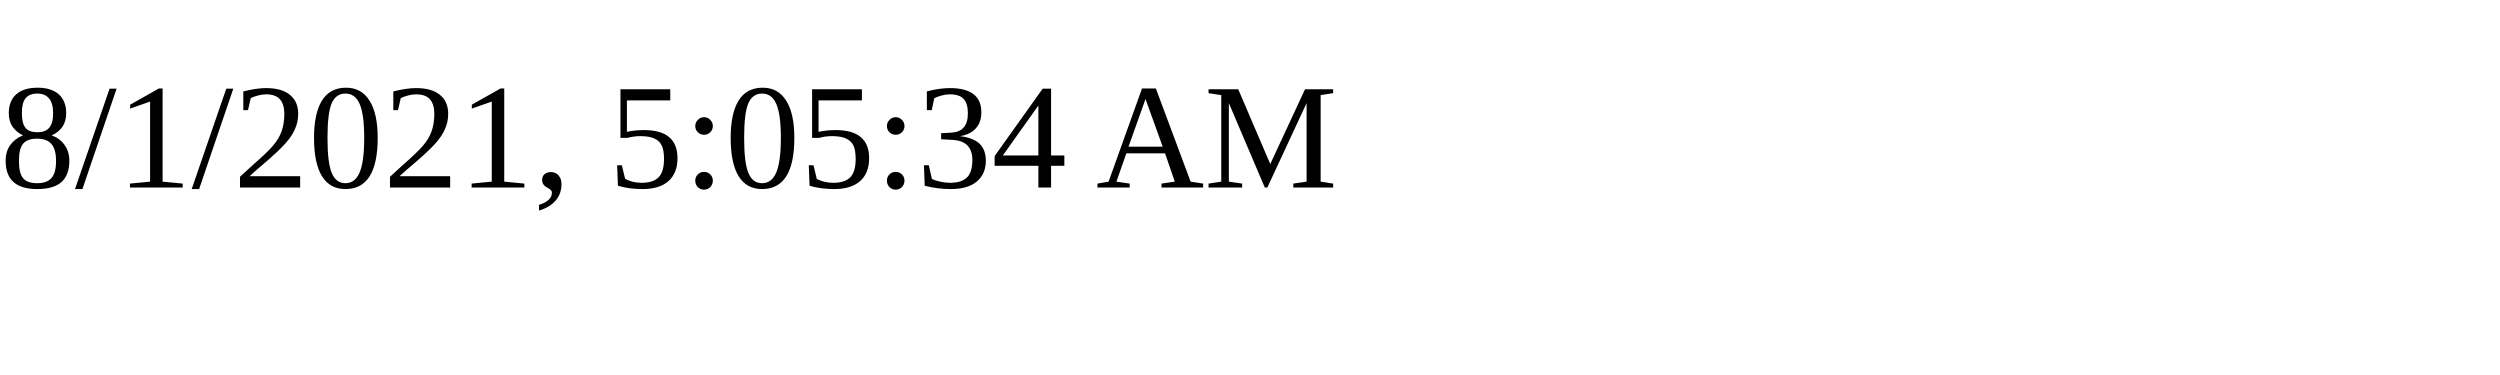
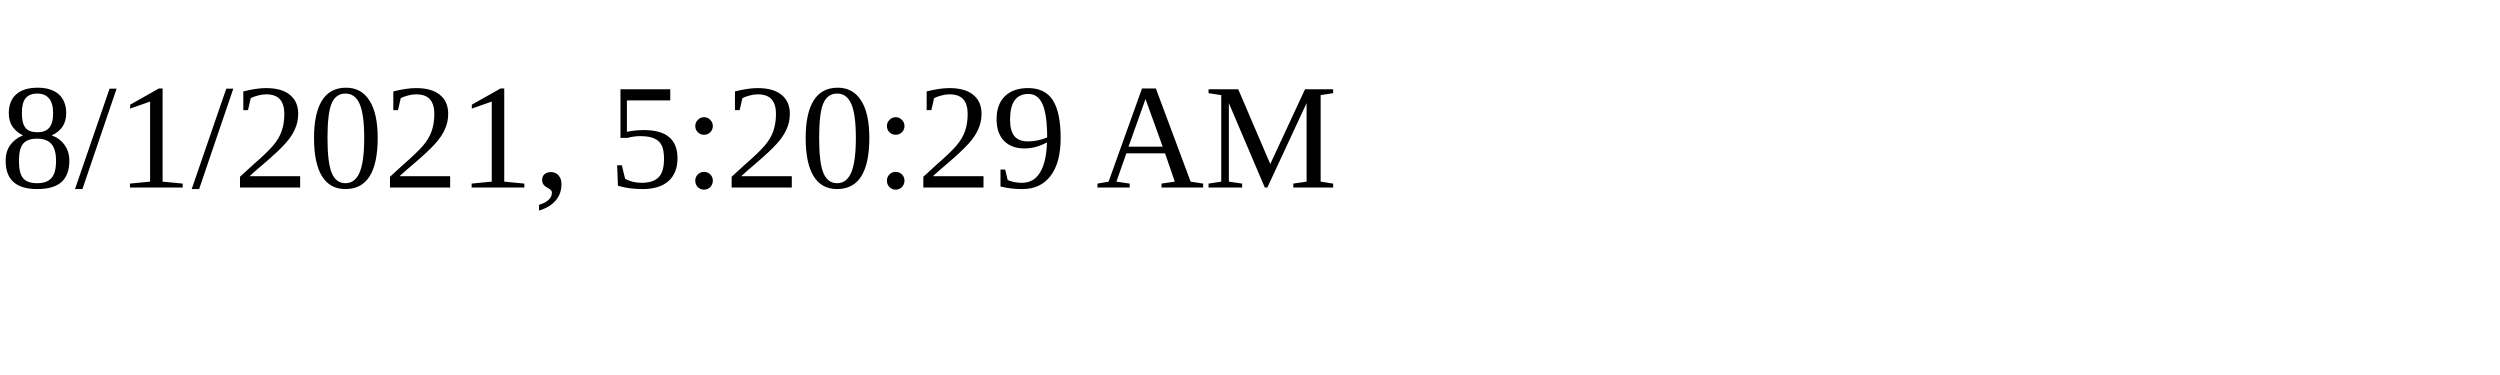
<svg xmlns="http://www.w3.org/2000/svg" height="30" width="200">
-   <text x="0" y="15">8/1/2021, 5:05:34 AM</text>
+   <text x="0" y="15">8/1/2021, 5:20:29 AM</text>
</svg>
